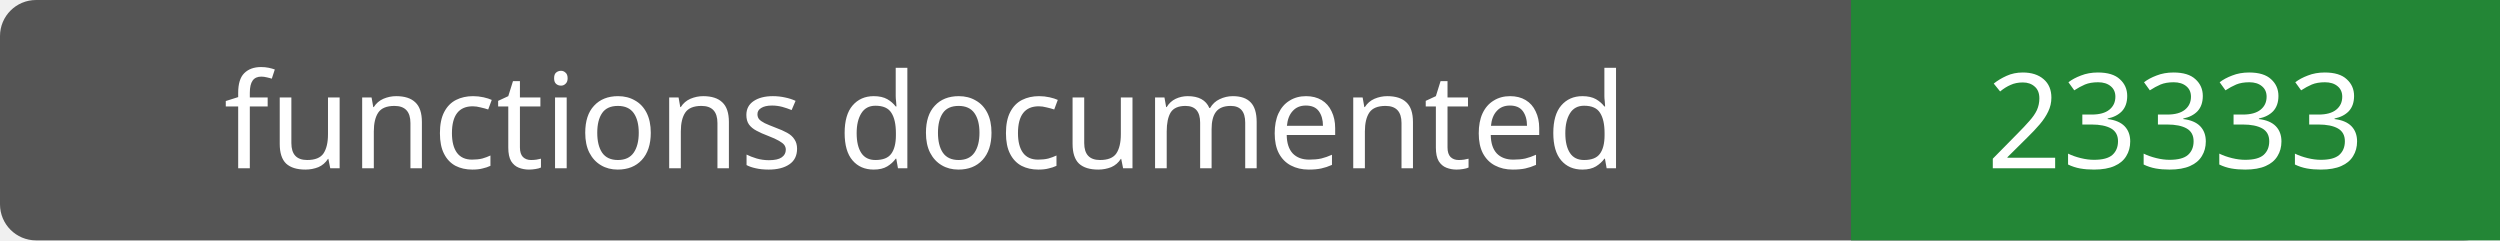
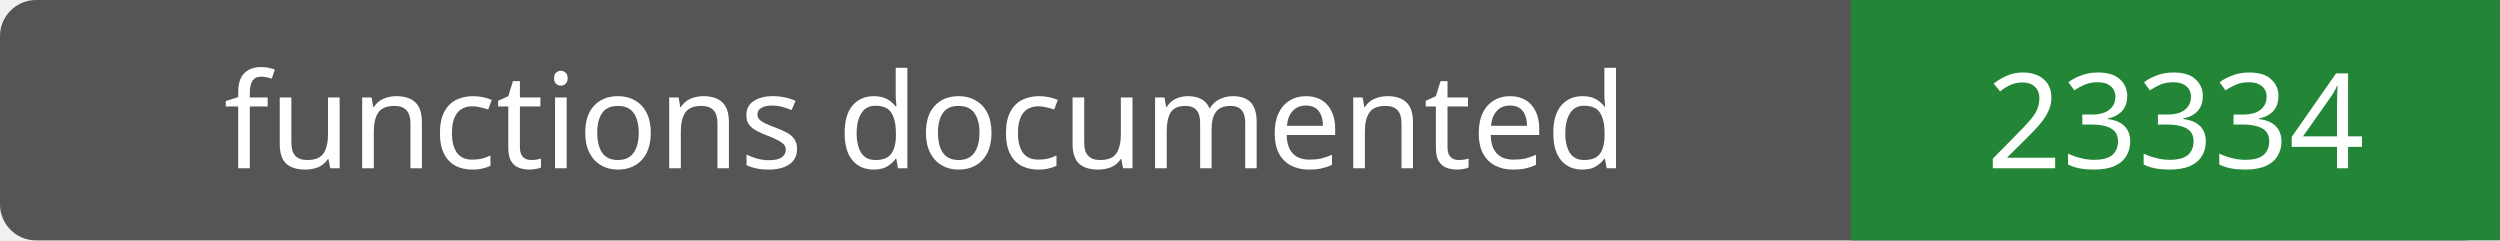
- <svg xmlns="http://www.w3.org/2000/svg" width="208" height="20" role="img" aria-label="functions documented: 23333">
+ <svg xmlns="http://www.w3.org/2000/svg" width="208" height="20" role="img" aria-label="functions documented: 23334">
  <rect width="208" height="20" rx="3" fill="#555" />
  <path fill="#238636" d="M154 0h54v20H154z" />
  <g fill="#fff" text-anchor="middle" font-family="Verdana,sans-serif" font-size="11">
    <text x="77.0" y="14">functions documented</text>
-     <text x="181.0" y="14">23333</text>
+     <text x="181.0" y="14">23334</text>
  </g>
</svg>
